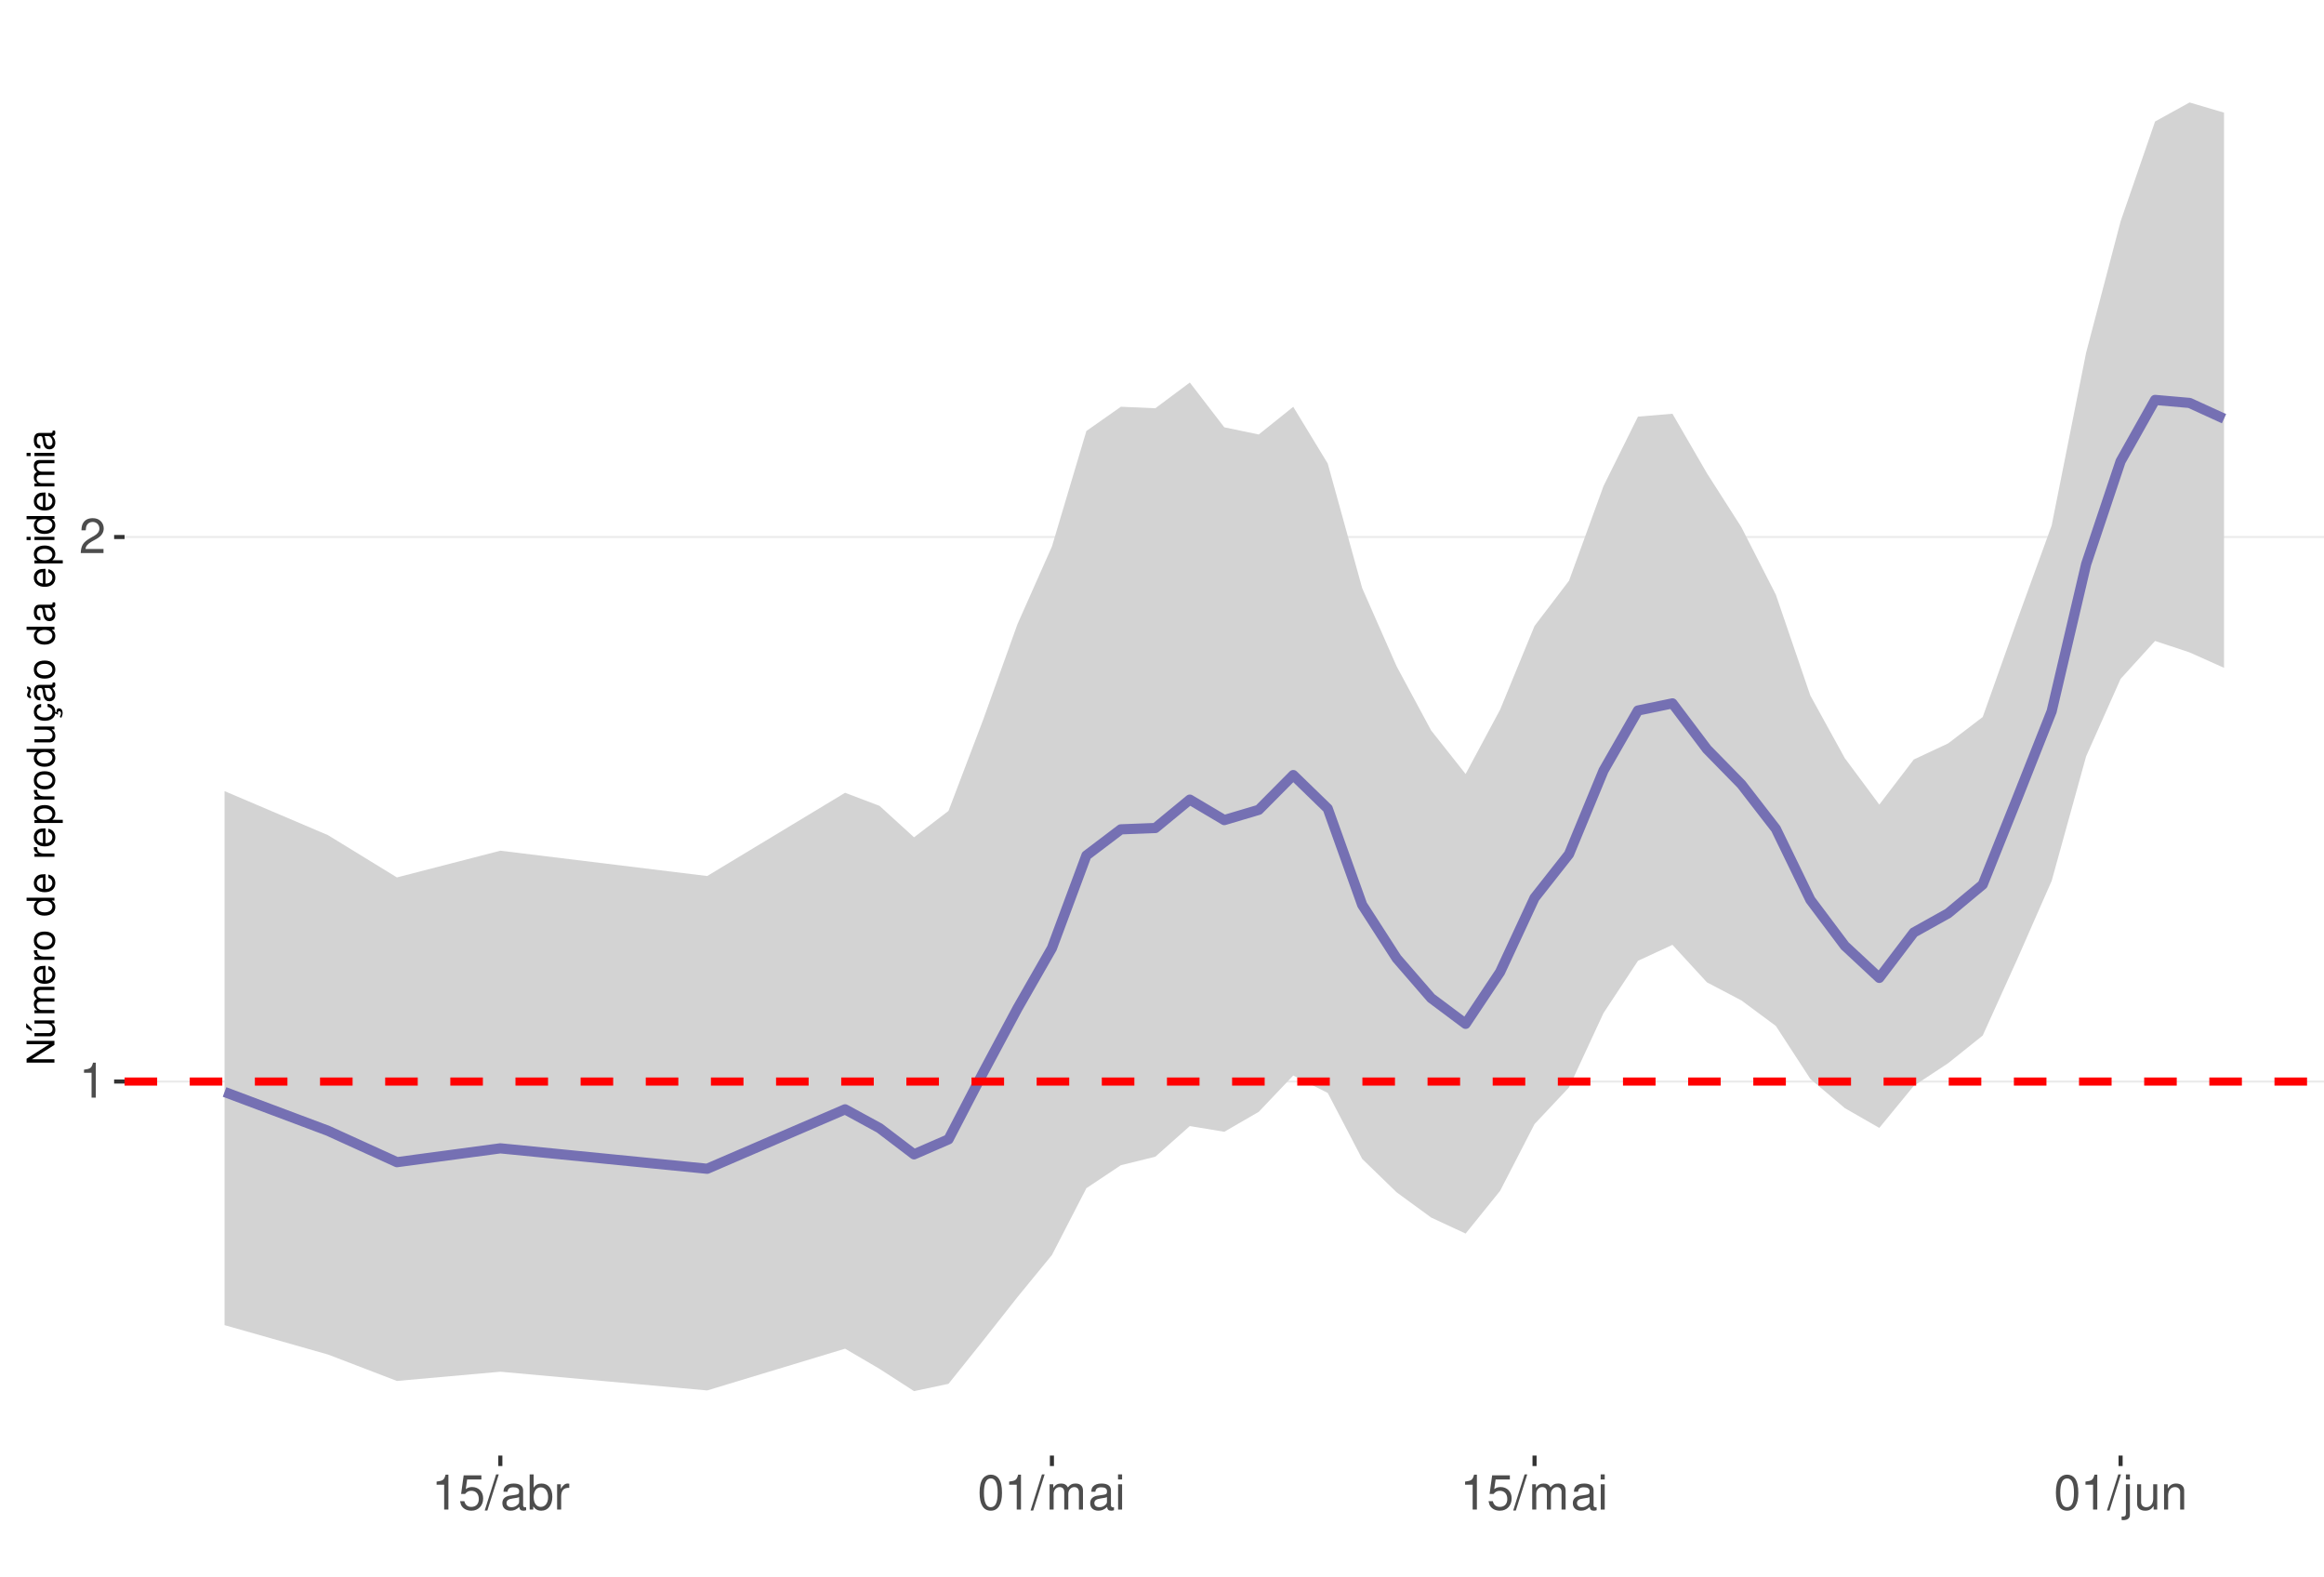
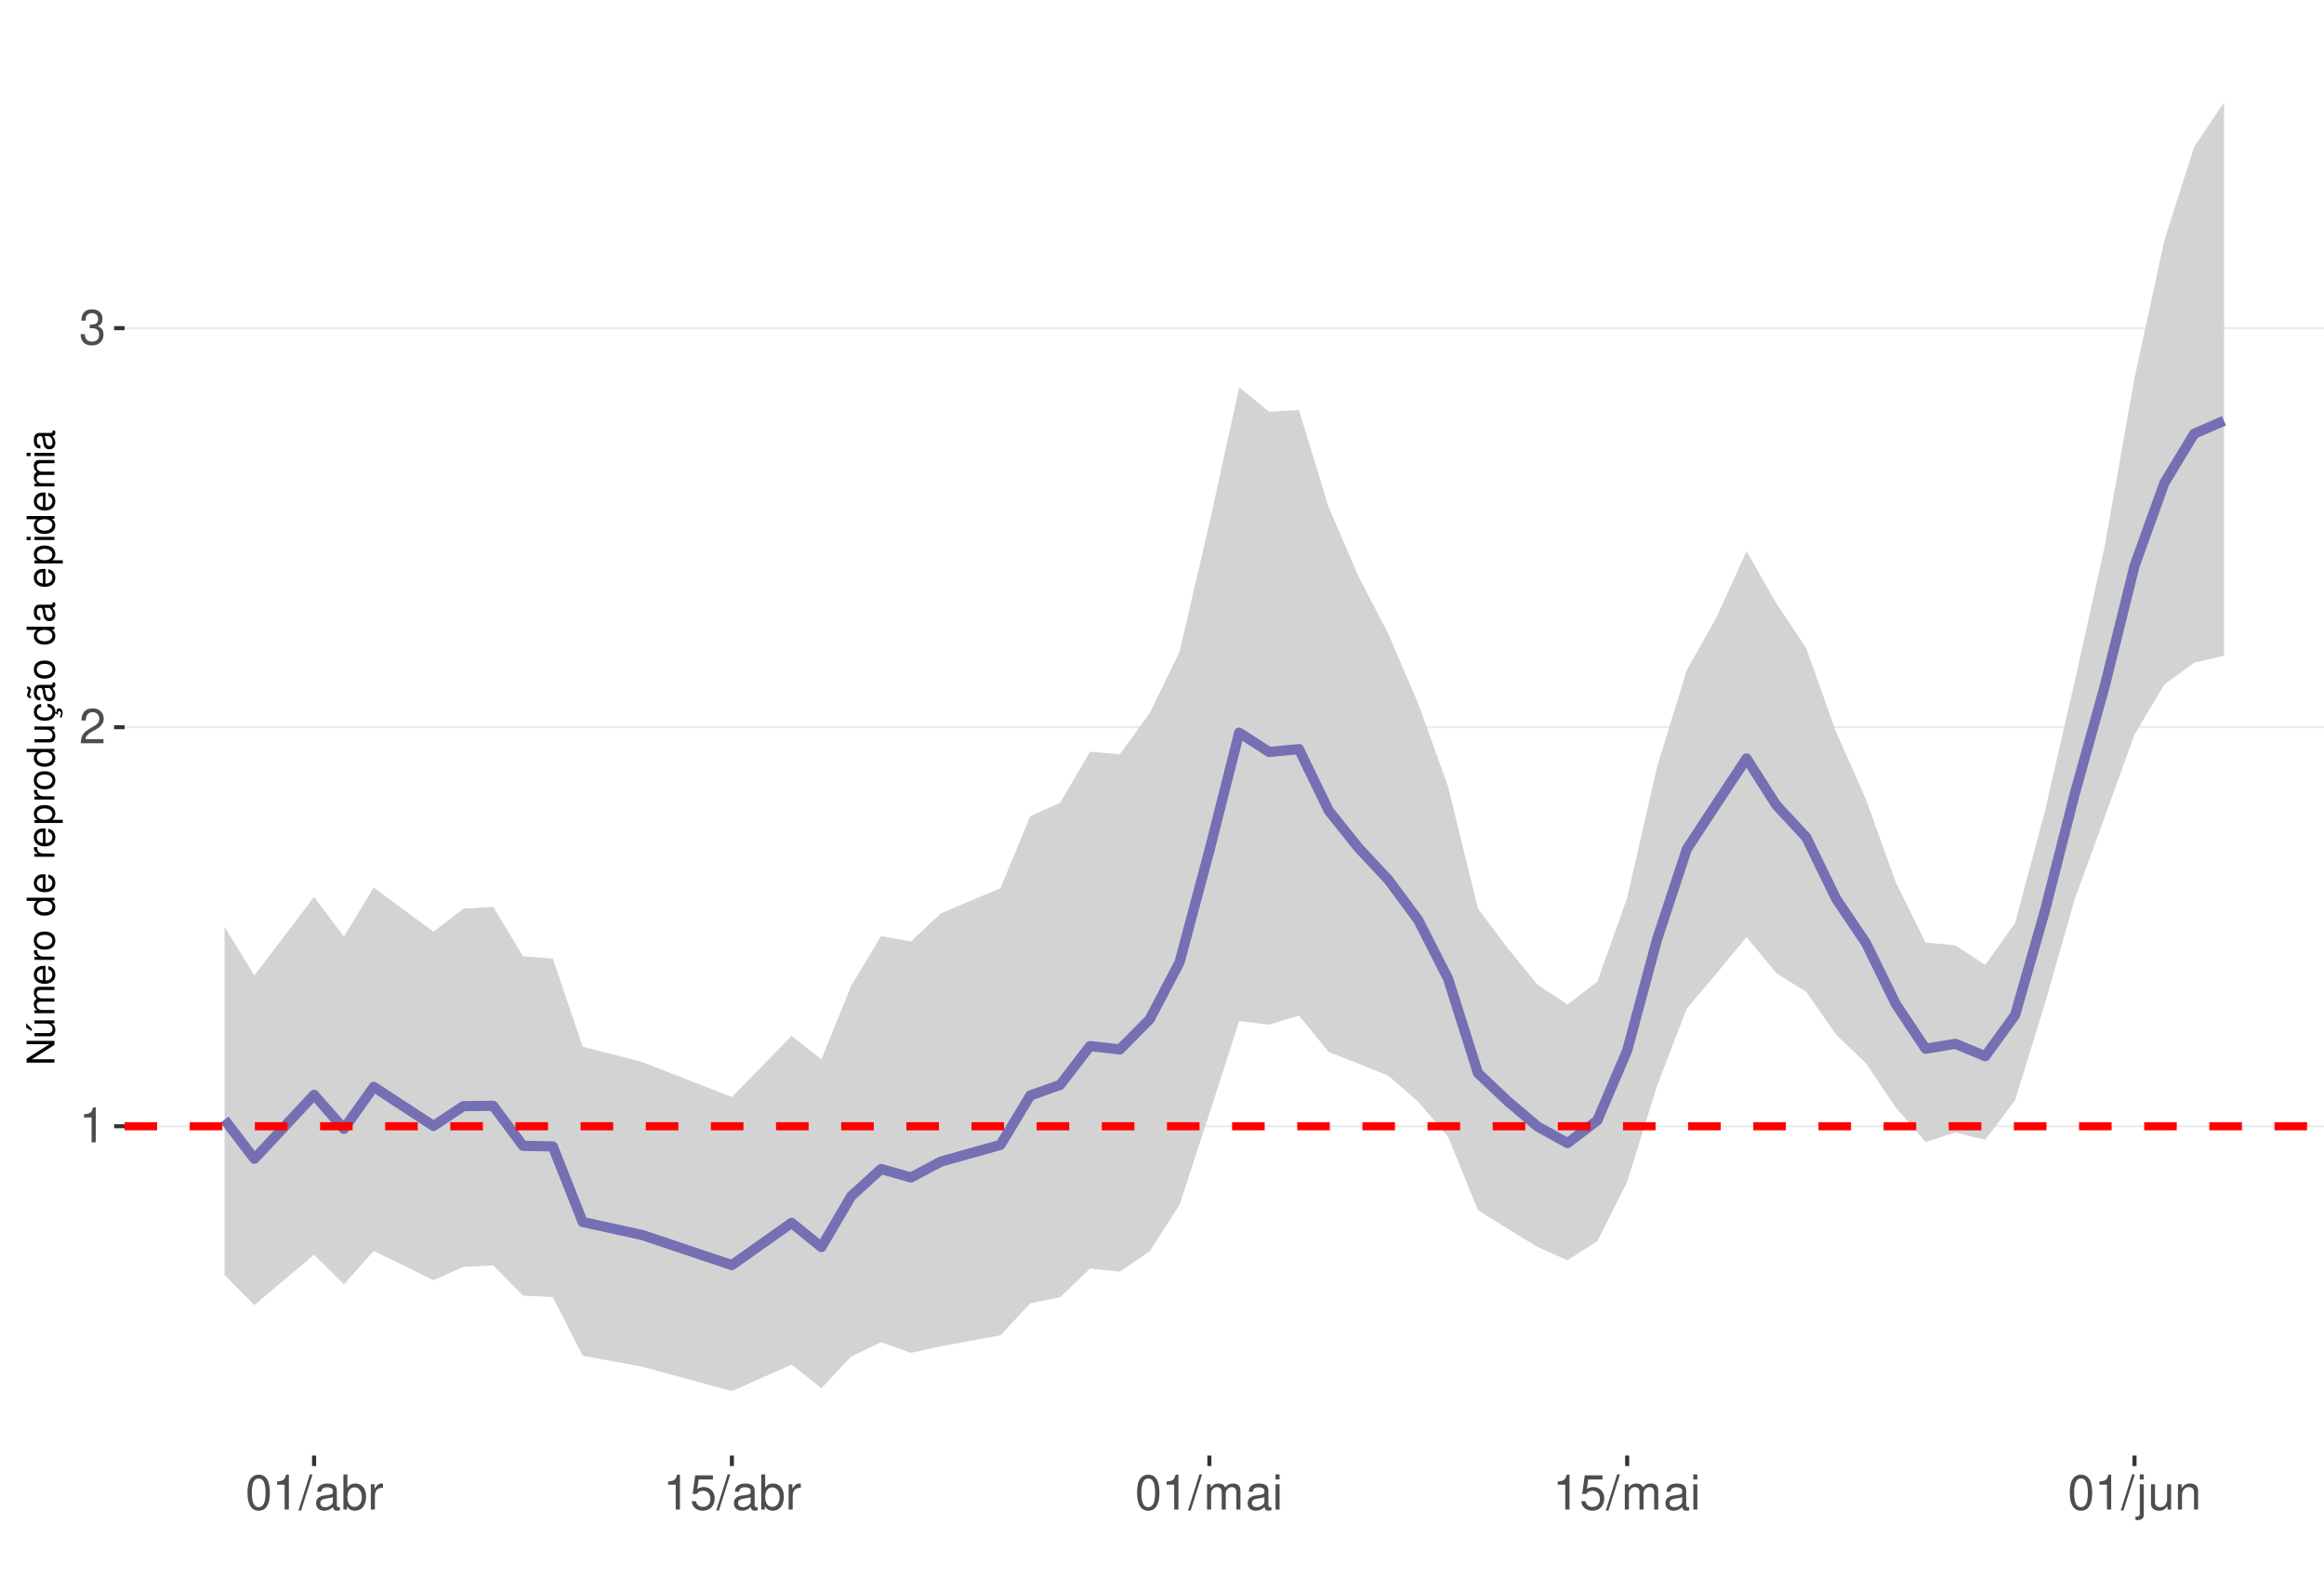
<svg xmlns="http://www.w3.org/2000/svg" xmlns:xlink="http://www.w3.org/1999/xlink" width="609pt" height="413pt" viewBox="0 0 609 413" version="1.1">
  <defs>
    <g>
      <symbol overflow="visible" id="glyph0-0">
        <path style="stroke:none;" d="" />
      </symbol>
      <symbol overflow="visible" id="glyph0-1">
        <path style="stroke:none;" d="M 3.281 -6.516 L 3.281 0 L 4.391 0 L 4.391 -9.156 L 3.656 -9.156 C 3.266 -7.75 3.016 -7.562 1.297 -7.328 L 1.297 -6.516 Z M 3.281 -6.516 " />
      </symbol>
      <symbol overflow="visible" id="glyph0-2">
        <path style="stroke:none;" d="M 6.406 -1.094 L 1.688 -1.094 C 1.797 -1.859 2.203 -2.344 3.297 -3.016 L 4.562 -3.719 C 5.828 -4.422 6.469 -5.359 6.469 -6.484 C 6.469 -7.234 6.156 -7.953 5.625 -8.438 C 5.094 -8.922 4.438 -9.156 3.594 -9.156 C 2.453 -9.156 1.609 -8.75 1.109 -7.953 C 0.797 -7.484 0.656 -6.906 0.625 -5.984 L 1.75 -5.984 C 1.781 -6.609 1.859 -6.969 2.016 -7.281 C 2.297 -7.828 2.891 -8.172 3.562 -8.172 C 4.562 -8.172 5.328 -7.438 5.328 -6.453 C 5.328 -5.719 4.906 -5.094 4.109 -4.625 L 2.953 -3.953 C 1.078 -2.875 0.531 -2.016 0.438 -0.016 L 6.406 -0.016 Z M 6.406 -1.094 " />
      </symbol>
      <symbol overflow="visible" id="glyph0-3">
+         <path style="stroke:none;" d="M 2.797 -4.219 L 3.406 -4.219 C 4.625 -4.219 5.266 -3.641 5.266 -2.547 C 5.266 -1.391 4.562 -0.703 3.422 -0.703 C 2.188 -0.703 1.594 -1.312 1.516 -2.656 L 0.406 -2.656 C 0.453 -1.922 0.578 -1.438 0.797 -1.031 C 1.266 -0.156 2.141 0.297 3.359 0.297 C 5.219 0.297 6.406 -0.828 6.406 -2.562 C 6.406 -3.719 5.969 -4.359 4.891 -4.734 C 5.719 -5.078 6.141 -5.703 6.141 -6.625 C 6.141 -8.203 5.109 -9.156 3.406 -9.156 C 1.594 -9.156 0.625 -8.141 0.594 -6.203 L 1.703 -6.203 C 1.719 -6.766 1.766 -7.078 1.906 -7.359 C 2.172 -7.875 2.719 -8.172 3.422 -8.172 C 4.406 -8.172 5 -7.578 5 -6.594 C 5 -5.953 4.766 -5.562 4.281 -5.344 C 3.969 -5.219 3.562 -5.156 2.797 -5.156 Z M 2.797 -4.219 " />
+       </symbol>
+       <symbol overflow="visible" id="glyph0-4">
+         <path style="stroke:none;" d="M 3.484 -9.156 C 2.641 -9.156 1.891 -8.766 1.422 -8.156 C 0.828 -7.344 0.547 -6.125 0.547 -4.422 C 0.547 -1.344 1.562 0.297 3.484 0.297 C 5.375 0.297 6.422 -1.344 6.422 -4.359 C 6.422 -6.125 6.141 -7.312 5.547 -8.156 C 5.078 -8.781 4.328 -9.156 3.484 -9.156 Z M 3.484 -8.156 C 4.688 -8.156 5.281 -6.938 5.281 -4.453 C 5.281 -1.844 4.703 -0.625 3.453 -0.625 C 2.281 -0.625 1.688 -1.891 1.688 -4.422 C 1.688 -6.938 2.281 -8.156 3.484 -8.156 Z M 3.484 -8.156 " />
+       </symbol>
+       <symbol overflow="visible" id="glyph0-5">
+         <path style="stroke:none;" d="M 2.891 -9.219 L -0.094 0.25 L 0.594 0.25 L 3.594 -9.219 Z M 2.891 -9.219 " />
+       </symbol>
+       <symbol overflow="visible" id="glyph0-6">
+         <path style="stroke:none;" d="M 6.766 -0.625 C 6.656 -0.594 6.609 -0.594 6.547 -0.594 C 6.172 -0.594 5.969 -0.781 5.969 -1.109 L 5.969 -5.016 C 5.969 -6.188 5.109 -6.828 3.484 -6.828 C 2.5 -6.828 1.734 -6.547 1.281 -6.047 C 0.969 -5.703 0.844 -5.328 0.828 -4.672 L 1.891 -4.672 C 1.969 -5.484 2.453 -5.844 3.438 -5.844 C 4.406 -5.844 4.922 -5.5 4.922 -4.859 L 4.922 -4.578 C 4.906 -4.125 4.688 -3.969 3.828 -3.844 C 2.328 -3.656 2.094 -3.609 1.703 -3.438 C 0.922 -3.109 0.531 -2.531 0.531 -1.672 C 0.531 -0.469 1.359 0.297 2.703 0.297 C 3.547 0.297 4.219 0 4.969 -0.688 C 5.031 0 5.359 0.297 6.047 0.297 C 6.281 0.297 6.422 0.266 6.766 0.172 Z M 4.922 -2.094 C 4.922 -1.734 4.828 -1.516 4.5 -1.234 C 4.078 -0.828 3.562 -0.625 2.938 -0.625 C 2.109 -0.625 1.625 -1.031 1.625 -1.703 C 1.625 -2.391 2.094 -2.75 3.234 -2.906 C 4.359 -3.062 4.562 -3.109 4.922 -3.281 Z M 4.922 -2.094 " />
+       </symbol>
+       <symbol overflow="visible" id="glyph0-7">
+         <path style="stroke:none;" d="M 0.688 -9.219 L 0.688 0 L 1.625 0 L 1.625 -0.844 C 2.141 -0.078 2.812 0.297 3.734 0.297 C 5.484 0.297 6.625 -1.141 6.625 -3.344 C 6.625 -5.5 5.547 -6.828 3.781 -6.828 C 2.875 -6.828 2.234 -6.484 1.734 -5.734 L 1.734 -9.219 Z M 3.578 -5.828 C 4.766 -5.828 5.516 -4.812 5.516 -3.234 C 5.516 -1.719 4.734 -0.703 3.578 -0.703 C 2.453 -0.703 1.734 -1.703 1.734 -3.266 C 1.734 -4.828 2.453 -5.828 3.578 -5.828 Z M 3.578 -5.828 " />
+       </symbol>
+       <symbol overflow="visible" id="glyph0-8">
+         <path style="stroke:none;" d="M 0.875 -6.625 L 0.875 0 L 1.938 0 L 1.938 -3.438 C 1.953 -5.031 2.609 -5.75 4.062 -5.703 L 4.062 -6.781 C 3.891 -6.812 3.781 -6.828 3.656 -6.828 C 2.969 -6.828 2.453 -6.422 1.844 -5.422 L 1.844 -6.625 Z M 0.875 -6.625 " />
+       </symbol>
+       <symbol overflow="visible" id="glyph0-9">
        <path style="stroke:none;" d="M 6.031 -8.969 L 1.391 -8.969 L 0.719 -4.094 L 1.75 -4.094 C 2.266 -4.703 2.703 -4.922 3.406 -4.922 C 4.609 -4.922 5.359 -4.094 5.359 -2.766 C 5.359 -1.484 4.609 -0.703 3.391 -0.703 C 2.422 -0.703 1.828 -1.188 1.562 -2.203 L 0.438 -2.203 C 0.594 -1.469 0.719 -1.109 0.984 -0.781 C 1.5 -0.094 2.406 0.297 3.422 0.297 C 5.234 0.297 6.5 -1.031 6.5 -2.922 C 6.5 -4.703 5.312 -5.906 3.594 -5.906 C 2.969 -5.906 2.453 -5.75 1.938 -5.359 L 2.297 -7.875 L 6.031 -7.875 Z M 6.031 -8.969 " />
      </symbol>
-       <symbol overflow="visible" id="glyph0-4">
-         <path style="stroke:none;" d="M 2.891 -9.219 L -0.094 0.25 L 0.594 0.25 L 3.594 -9.219 Z M 2.891 -9.219 " />
-       </symbol>
-       <symbol overflow="visible" id="glyph0-5">
-         <path style="stroke:none;" d="M 6.766 -0.625 C 6.656 -0.594 6.609 -0.594 6.547 -0.594 C 6.172 -0.594 5.969 -0.781 5.969 -1.109 L 5.969 -5.016 C 5.969 -6.188 5.109 -6.828 3.484 -6.828 C 2.5 -6.828 1.734 -6.547 1.281 -6.047 C 0.969 -5.703 0.844 -5.328 0.828 -4.672 L 1.891 -4.672 C 1.969 -5.484 2.453 -5.844 3.438 -5.844 C 4.406 -5.844 4.922 -5.5 4.922 -4.859 L 4.922 -4.578 C 4.906 -4.125 4.688 -3.969 3.828 -3.844 C 2.328 -3.656 2.094 -3.609 1.703 -3.438 C 0.922 -3.109 0.531 -2.531 0.531 -1.672 C 0.531 -0.469 1.359 0.297 2.703 0.297 C 3.547 0.297 4.219 0 4.969 -0.688 C 5.031 0 5.359 0.297 6.047 0.297 C 6.281 0.297 6.422 0.266 6.766 0.172 Z M 4.922 -2.094 C 4.922 -1.734 4.828 -1.516 4.5 -1.234 C 4.078 -0.828 3.562 -0.625 2.938 -0.625 C 2.109 -0.625 1.625 -1.031 1.625 -1.703 C 1.625 -2.391 2.094 -2.75 3.234 -2.906 C 4.359 -3.062 4.562 -3.109 4.922 -3.281 Z M 4.922 -2.094 " />
-       </symbol>
-       <symbol overflow="visible" id="glyph0-6">
-         <path style="stroke:none;" d="M 0.688 -9.219 L 0.688 0 L 1.625 0 L 1.625 -0.844 C 2.141 -0.078 2.812 0.297 3.734 0.297 C 5.484 0.297 6.625 -1.141 6.625 -3.344 C 6.625 -5.5 5.547 -6.828 3.781 -6.828 C 2.875 -6.828 2.234 -6.484 1.734 -5.734 L 1.734 -9.219 Z M 3.578 -5.828 C 4.766 -5.828 5.516 -4.812 5.516 -3.234 C 5.516 -1.719 4.734 -0.703 3.578 -0.703 C 2.453 -0.703 1.734 -1.703 1.734 -3.266 C 1.734 -4.828 2.453 -5.828 3.578 -5.828 Z M 3.578 -5.828 " />
-       </symbol>
-       <symbol overflow="visible" id="glyph0-7">
-         <path style="stroke:none;" d="M 0.875 -6.625 L 0.875 0 L 1.938 0 L 1.938 -3.438 C 1.953 -5.031 2.609 -5.75 4.062 -5.703 L 4.062 -6.781 C 3.891 -6.812 3.781 -6.828 3.656 -6.828 C 2.969 -6.828 2.453 -6.422 1.844 -5.422 L 1.844 -6.625 Z M 0.875 -6.625 " />
-       </symbol>
-       <symbol overflow="visible" id="glyph0-8">
-         <path style="stroke:none;" d="M 3.484 -9.156 C 2.641 -9.156 1.891 -8.766 1.422 -8.156 C 0.828 -7.344 0.547 -6.125 0.547 -4.422 C 0.547 -1.344 1.562 0.297 3.484 0.297 C 5.375 0.297 6.422 -1.344 6.422 -4.359 C 6.422 -6.125 6.141 -7.312 5.547 -8.156 C 5.078 -8.781 4.328 -9.156 3.484 -9.156 Z M 3.484 -8.156 C 4.688 -8.156 5.281 -6.938 5.281 -4.453 C 5.281 -1.844 4.703 -0.625 3.453 -0.625 C 2.281 -0.625 1.688 -1.891 1.688 -4.422 C 1.688 -6.938 2.281 -8.156 3.484 -8.156 Z M 3.484 -8.156 " />
-       </symbol>
-       <symbol overflow="visible" id="glyph0-9">
+       <symbol overflow="visible" id="glyph0-10">
        <path style="stroke:none;" d="M 0.891 -6.625 L 0.891 0 L 1.953 0 L 1.953 -4.156 C 1.953 -5.125 2.641 -5.891 3.5 -5.891 C 4.297 -5.891 4.734 -5.422 4.734 -4.562 L 4.734 0 L 5.797 0 L 5.797 -4.156 C 5.797 -5.125 6.5 -5.891 7.359 -5.891 C 8.125 -5.891 8.578 -5.406 8.578 -4.562 L 8.578 0 L 9.641 0 L 9.641 -4.969 C 9.641 -6.156 8.953 -6.828 7.719 -6.828 C 6.828 -6.828 6.297 -6.562 5.688 -5.812 C 5.297 -6.516 4.766 -6.828 3.891 -6.828 C 3.016 -6.828 2.422 -6.5 1.859 -5.688 L 1.859 -6.625 Z M 0.891 -6.625 " />
      </symbol>
-       <symbol overflow="visible" id="glyph0-10">
+       <symbol overflow="visible" id="glyph0-11">
        <path style="stroke:none;" d="M 1.891 -6.625 L 0.844 -6.625 L 0.844 0 L 1.891 0 Z M 1.891 -9.219 L 0.828 -9.219 L 0.828 -7.891 L 1.891 -7.891 Z M 1.891 -9.219 " />
      </symbol>
-       <symbol overflow="visible" id="glyph0-11">
+       <symbol overflow="visible" id="glyph0-12">
        <path style="stroke:none;" d="M 0.891 -6.625 L 0.891 0.969 C 0.891 1.625 0.688 1.828 0.031 1.828 C -0.047 1.828 -0.094 1.828 -0.234 1.828 L -0.234 2.719 C -0.094 2.75 -0.031 2.766 0.125 2.766 C 1.312 2.766 1.938 2.297 1.938 1.375 L 1.938 -6.625 Z M 1.938 -9.219 L 0.891 -9.219 L 0.891 -7.891 L 1.938 -7.891 Z M 1.938 -9.219 " />
      </symbol>
-       <symbol overflow="visible" id="glyph0-12">
+       <symbol overflow="visible" id="glyph0-13">
        <path style="stroke:none;" d="M 6.094 0 L 6.094 -6.625 L 5.047 -6.625 L 5.047 -2.875 C 5.047 -1.516 4.344 -0.625 3.234 -0.625 C 2.406 -0.625 1.875 -1.141 1.875 -1.938 L 1.875 -6.625 L 0.828 -6.625 L 0.828 -1.516 C 0.828 -0.422 1.641 0.297 2.938 0.297 C 3.906 0.297 4.531 -0.047 5.156 -0.922 L 5.156 0 Z M 6.094 0 " />
      </symbol>
-       <symbol overflow="visible" id="glyph0-13">
+       <symbol overflow="visible" id="glyph0-14">
        <path style="stroke:none;" d="M 0.891 -6.625 L 0.891 0 L 1.953 0 L 1.953 -3.656 C 1.953 -5.016 2.656 -5.891 3.75 -5.891 C 4.578 -5.891 5.109 -5.391 5.109 -4.594 L 5.109 0 L 6.156 0 L 6.156 -5.016 C 6.156 -6.109 5.344 -6.828 4.062 -6.828 C 3.078 -6.828 2.438 -6.438 1.859 -5.516 L 1.859 -6.625 Z M 0.891 -6.625 " />
      </symbol>
      <symbol overflow="visible" id="glyph1-0">
        <path style="stroke:none;" d="" />
      </symbol>
      <symbol overflow="visible" id="glyph1-1">
        <path style="stroke:none;" d="M -7.297 -6.453 L -7.297 -5.578 L -1.328 -5.578 L -7.297 -1.766 L -7.297 -0.766 L 0 -0.766 L 0 -1.641 L -5.906 -1.641 L 0 -5.406 L 0 -6.453 Z M -7.297 -6.453 " />
      </symbol>
      <symbol overflow="visible" id="glyph1-2">
        <path style="stroke:none;" d="M 0 -4.812 L -5.234 -4.812 L -5.234 -3.984 L -2.266 -3.984 C -1.203 -3.984 -0.5 -3.438 -0.5 -2.562 C -0.5 -1.906 -0.906 -1.484 -1.531 -1.484 L -5.234 -1.484 L -5.234 -0.656 L -1.203 -0.656 C -0.328 -0.656 0.234 -1.297 0.234 -2.312 C 0.234 -3.094 -0.047 -3.578 -0.734 -4.062 L 0 -4.062 Z M -7.406 -2.953 L -5.922 -2 L -5.922 -2.594 L -7.406 -4.094 Z M -7.406 -2.953 " />
      </symbol>
      <symbol overflow="visible" id="glyph1-3">
        <path style="stroke:none;" d="M -5.234 -0.703 L 0 -0.703 L 0 -1.547 L -3.297 -1.547 C -4.047 -1.547 -4.656 -2.094 -4.656 -2.766 C -4.656 -3.391 -4.281 -3.734 -3.609 -3.734 L 0 -3.734 L 0 -4.578 L -3.297 -4.578 C -4.047 -4.578 -4.656 -5.125 -4.656 -5.812 C -4.656 -6.422 -4.266 -6.781 -3.609 -6.781 L 0 -6.781 L 0 -7.625 L -3.938 -7.625 C -4.875 -7.625 -5.391 -7.078 -5.391 -6.094 C -5.391 -5.406 -5.188 -4.984 -4.594 -4.484 C -5.156 -4.188 -5.391 -3.766 -5.391 -3.078 C -5.391 -2.375 -5.125 -1.906 -4.5 -1.469 L -5.234 -1.469 Z M -5.234 -0.703 " />
      </symbol>
      <symbol overflow="visible" id="glyph1-4">
        <path style="stroke:none;" d="M -2.344 -5.125 C -3.141 -5.125 -3.625 -5.062 -4.016 -4.922 C -4.875 -4.578 -5.391 -3.781 -5.391 -2.797 C -5.391 -1.344 -4.281 -0.406 -2.547 -0.406 C -0.812 -0.406 0.234 -1.297 0.234 -2.781 C 0.234 -3.984 -0.453 -4.812 -1.594 -5.016 L -1.594 -4.188 C -0.906 -3.953 -0.547 -3.484 -0.547 -2.812 C -0.547 -2.281 -0.781 -1.828 -1.219 -1.547 C -1.516 -1.344 -1.812 -1.281 -2.344 -1.266 Z M -3.016 -1.297 C -3.984 -1.359 -4.625 -1.953 -4.625 -2.797 C -4.625 -3.641 -3.953 -4.234 -3.016 -4.234 Z M -3.016 -1.297 " />
      </symbol>
      <symbol overflow="visible" id="glyph1-5">
        <path style="stroke:none;" d="M -5.234 -0.688 L 0 -0.688 L 0 -1.531 L -2.719 -1.531 C -3.984 -1.547 -4.547 -2.062 -4.516 -3.203 L -5.359 -3.203 C -5.375 -3.062 -5.391 -2.984 -5.391 -2.891 C -5.391 -2.344 -5.062 -1.938 -4.297 -1.453 L -5.234 -1.453 Z M -5.234 -0.688 " />
      </symbol>
      <symbol overflow="visible" id="glyph1-6">
        <path style="stroke:none;" d="M -5.391 -2.719 C -5.391 -1.234 -4.344 -0.359 -2.578 -0.359 C -0.812 -0.359 0.234 -1.234 0.234 -2.734 C 0.234 -4.203 -0.812 -5.094 -2.547 -5.094 C -4.359 -5.094 -5.391 -4.234 -5.391 -2.719 Z M -4.625 -2.734 C -4.625 -3.672 -3.844 -4.234 -2.547 -4.234 C -1.312 -4.234 -0.547 -3.656 -0.547 -2.734 C -0.547 -1.797 -1.312 -1.234 -2.578 -1.234 C -3.844 -1.234 -4.625 -1.797 -4.625 -2.734 Z M -4.625 -2.734 " />
      </symbol>
      <symbol overflow="visible" id="glyph1-7">
        <path style="stroke:none;" d="" />
      </symbol>
      <symbol overflow="visible" id="glyph1-8">
        <path style="stroke:none;" d="M -7.297 -4.953 L -7.297 -4.125 L -4.578 -4.125 C -5.109 -3.766 -5.391 -3.203 -5.391 -2.516 C -5.391 -1.156 -4.297 -0.266 -2.625 -0.266 C -0.859 -0.266 0.234 -1.125 0.234 -2.547 C 0.234 -3.266 -0.047 -3.766 -0.688 -4.203 L 0 -4.203 L 0 -4.953 Z M -4.609 -2.656 C -4.609 -3.547 -3.812 -4.125 -2.562 -4.125 C -1.344 -4.125 -0.547 -3.547 -0.547 -2.656 C -0.547 -1.734 -1.359 -1.125 -2.578 -1.125 C -3.797 -1.125 -4.609 -1.734 -4.609 -2.656 Z M -4.609 -2.656 " />
      </symbol>
      <symbol overflow="visible" id="glyph1-9">
        <path style="stroke:none;" d="M 2.188 -0.547 L 2.188 -1.375 L -0.547 -1.375 C -0.016 -1.812 0.234 -2.312 0.234 -2.984 C 0.234 -4.344 -0.859 -5.234 -2.531 -5.234 C -4.297 -5.234 -5.391 -4.375 -5.391 -2.984 C -5.391 -2.266 -5.062 -1.703 -4.453 -1.312 L -5.234 -1.312 L -5.234 -0.547 Z M -4.609 -2.844 C -4.609 -3.766 -3.797 -4.359 -2.547 -4.359 C -1.359 -4.359 -0.547 -3.75 -0.547 -2.844 C -0.547 -1.953 -1.344 -1.375 -2.578 -1.375 C -3.812 -1.375 -4.609 -1.953 -4.609 -2.844 Z M -4.609 -2.844 " />
      </symbol>
      <symbol overflow="visible" id="glyph1-10">
        <path style="stroke:none;" d="M 0 -4.812 L -5.234 -4.812 L -5.234 -3.984 L -2.266 -3.984 C -1.203 -3.984 -0.5 -3.438 -0.5 -2.562 C -0.5 -1.906 -0.906 -1.484 -1.531 -1.484 L -5.234 -1.484 L -5.234 -0.656 L -1.203 -0.656 C -0.328 -0.656 0.234 -1.297 0.234 -2.312 C 0.234 -3.094 -0.047 -3.578 -0.734 -4.062 L 0 -4.062 Z M 0 -4.812 " />
      </symbol>
      <symbol overflow="visible" id="glyph1-11">
        <path style="stroke:none;" d="M 0.234 -2.641 C 0.234 -3.875 -0.547 -4.703 -1.797 -4.766 L -1.797 -3.938 C -0.953 -3.797 -0.531 -3.359 -0.531 -2.656 C -0.531 -1.734 -1.281 -1.188 -2.516 -1.188 C -3.844 -1.188 -4.625 -1.719 -4.625 -2.625 C -4.625 -3.328 -4.203 -3.766 -3.484 -3.875 L -3.484 -4.703 C -3.984 -4.672 -4.312 -4.562 -4.609 -4.359 C -5.094 -4 -5.391 -3.375 -5.391 -2.641 C -5.391 -1.219 -4.266 -0.312 -2.531 -0.312 C -1.469 -0.312 -0.625 -0.672 -0.156 -1.312 C 0.047 -1.594 0.125 -1.812 0.203 -2.25 L 0.922 -1.938 L 0.984 -2.062 C 0.938 -2.188 0.906 -2.25 0.906 -2.375 C 0.906 -2.656 1.047 -2.828 1.281 -2.828 C 1.547 -2.828 1.734 -2.594 1.734 -2.297 C 1.734 -2.031 1.672 -1.844 1.438 -1.406 L 1.406 -1.312 L 1.812 -1.094 C 2.078 -1.75 2.141 -1.953 2.141 -2.344 C 2.141 -3.109 1.781 -3.578 1.203 -3.578 C 0.781 -3.578 0.547 -3.297 0.547 -2.797 C 0.547 -2.703 0.547 -2.641 0.562 -2.516 Z M 0.234 -2.641 " />
      </symbol>
      <symbol overflow="visible" id="glyph1-12">
        <path style="stroke:none;" d="M -0.484 -5.344 C -0.469 -5.266 -0.469 -5.219 -0.469 -5.172 C -0.469 -4.875 -0.625 -4.719 -0.875 -4.719 L -3.953 -4.719 C -4.891 -4.719 -5.391 -4.047 -5.391 -2.75 C -5.391 -1.984 -5.172 -1.375 -4.781 -1.016 C -4.516 -0.766 -4.203 -0.672 -3.688 -0.656 L -3.688 -1.484 C -4.328 -1.562 -4.625 -1.938 -4.625 -2.719 C -4.625 -3.484 -4.344 -3.891 -3.844 -3.891 L -3.625 -3.891 C -3.266 -3.875 -3.125 -3.703 -3.047 -3.016 C -2.891 -1.844 -2.844 -1.656 -2.719 -1.344 C -2.453 -0.734 -2 -0.422 -1.312 -0.422 C -0.375 -0.422 0.234 -1.078 0.234 -2.141 C 0.234 -2.797 0 -3.328 -0.547 -3.922 C 0 -3.984 0.234 -4.234 0.234 -4.781 C 0.234 -4.953 0.203 -5.062 0.141 -5.344 Z M -1.656 -3.891 C -1.375 -3.891 -1.203 -3.812 -0.969 -3.562 C -0.656 -3.219 -0.5 -2.812 -0.5 -2.312 C -0.5 -1.672 -0.812 -1.297 -1.344 -1.297 C -1.891 -1.297 -2.172 -1.656 -2.297 -2.547 C -2.422 -3.438 -2.453 -3.609 -2.594 -3.891 Z M -7.172 -3.75 C -6.922 -3.672 -6.812 -3.547 -6.812 -3.375 C -6.812 -3.25 -6.875 -2.984 -6.984 -2.734 C -7.156 -2.312 -7.172 -2.25 -7.172 -2.047 C -7.172 -1.594 -6.797 -1.297 -6.141 -1.188 L -6.141 -1.766 C -6.375 -1.812 -6.5 -1.938 -6.5 -2.094 C -6.5 -2.203 -6.469 -2.344 -6.375 -2.578 C -6.156 -3.156 -6.125 -3.234 -6.125 -3.438 C -6.125 -3.922 -6.484 -4.219 -7.172 -4.312 Z M -7.172 -3.75 " />
      </symbol>
      <symbol overflow="visible" id="glyph1-13">
        <path style="stroke:none;" d="M -0.484 -5.344 C -0.469 -5.266 -0.469 -5.219 -0.469 -5.172 C -0.469 -4.875 -0.625 -4.719 -0.875 -4.719 L -3.953 -4.719 C -4.891 -4.719 -5.391 -4.047 -5.391 -2.75 C -5.391 -1.984 -5.172 -1.375 -4.781 -1.016 C -4.516 -0.766 -4.203 -0.672 -3.688 -0.656 L -3.688 -1.484 C -4.328 -1.562 -4.625 -1.938 -4.625 -2.719 C -4.625 -3.484 -4.344 -3.891 -3.844 -3.891 L -3.625 -3.891 C -3.266 -3.875 -3.125 -3.703 -3.047 -3.016 C -2.891 -1.844 -2.844 -1.656 -2.719 -1.344 C -2.453 -0.734 -2 -0.422 -1.312 -0.422 C -0.375 -0.422 0.234 -1.078 0.234 -2.141 C 0.234 -2.797 0 -3.328 -0.547 -3.922 C 0 -3.984 0.234 -4.234 0.234 -4.781 C 0.234 -4.953 0.203 -5.062 0.141 -5.344 Z M -1.656 -3.891 C -1.375 -3.891 -1.203 -3.812 -0.969 -3.562 C -0.656 -3.219 -0.5 -2.812 -0.5 -2.312 C -0.5 -1.672 -0.812 -1.297 -1.344 -1.297 C -1.891 -1.297 -2.172 -1.656 -2.297 -2.547 C -2.422 -3.438 -2.453 -3.609 -2.594 -3.891 Z M -1.656 -3.891 " />
      </symbol>
      <symbol overflow="visible" id="glyph1-14">
        <path style="stroke:none;" d="M -5.234 -1.5 L -5.234 -0.672 L 0 -0.672 L 0 -1.5 Z M -7.297 -1.5 L -7.297 -0.656 L -6.234 -0.656 L -6.234 -1.5 Z M -7.297 -1.5 " />
      </symbol>
    </g>
    <clipPath id="clip1">
      <path d="M 32.645 9.961 L 609 9.961 L 609 381.328 L 32.645 381.328 Z M 32.645 9.961 " />
    </clipPath>
    <clipPath id="clip2">
-       <path d="M 32.645 283 L 609 283 L 609 284 L 32.645 284 Z M 32.645 283 " />
+       <path d="M 32.645 294 L 609 294 L 609 296 L 32.645 296 Z M 32.645 294 " />
    </clipPath>
    <clipPath id="clip3">
-       <path d="M 32.645 140 L 609 140 L 609 141 L 32.645 141 Z M 32.645 140 " />
+       <path d="M 32.645 190 L 609 190 L 609 191 L 32.645 191 Z M 32.645 190 " />
    </clipPath>
    <clipPath id="clip4">
-       <path d="M 32.645 282 L 609 282 L 609 285 L 32.645 285 Z M 32.645 282 " />
+       <path d="M 32.645 85 L 609 85 L 609 87 L 32.645 87 Z M 32.645 85 " />
+     </clipPath>
+     <clipPath id="clip5">
+       <path d="M 32.645 293 L 609 293 L 609 297 L 32.645 297 Z M 32.645 293 " />
    </clipPath>
  </defs>
  <g id="surface63">
    <rect x="0" y="0" width="609" height="413" style="fill:rgb(100%,100%,100%);fill-opacity:1;stroke:none;" />
    <rect x="0" y="0" width="609" height="413" style="fill:rgb(100%,100%,100%);fill-opacity:1;stroke:none;" />
    <path style="fill:none;stroke-width:1.067;stroke-linecap:round;stroke-linejoin:round;stroke:rgb(100%,100%,100%);stroke-opacity:1;stroke-miterlimit:10;" d="M 0 413 L 609 413 L 609 0 L 0 0 Z M 0 413 " />
    <g clip-path="url(#clip1)" clip-rule="nonzero">
      <path style=" stroke:none;fill-rule:nonzero;fill:rgb(100%,100%,100%);fill-opacity:1;" d="M 32.645 381.328 L 609 381.328 L 609 9.961 L 32.645 9.961 Z M 32.645 381.328 " />
    </g>
    <g clip-path="url(#clip2)" clip-rule="nonzero">
-       <path style="fill:none;stroke-width:0.533;stroke-linecap:butt;stroke-linejoin:round;stroke:rgb(92.157%,92.157%,92.157%);stroke-opacity:1;stroke-miterlimit:10;" d="M 32.645 283.344 L 609 283.344 " />
+       <path style="fill:none;stroke-width:0.533;stroke-linecap:butt;stroke-linejoin:round;stroke:rgb(92.157%,92.157%,92.157%);stroke-opacity:1;stroke-miterlimit:10;" d="M 32.645 295.055 L 609 295.055 " />
    </g>
    <g clip-path="url(#clip3)" clip-rule="nonzero">
-       <path style="fill:none;stroke-width:0.533;stroke-linecap:butt;stroke-linejoin:round;stroke:rgb(92.157%,92.157%,92.157%);stroke-opacity:1;stroke-miterlimit:10;" d="M 32.645 140.688 L 609 140.688 " />
-     </g>
-     <path style=" stroke:none;fill-rule:nonzero;fill:rgb(82.745%,82.745%,82.745%);fill-opacity:1;" d="M 58.844 207.258 L 85.945 218.793 L 104.012 229.871 L 131.113 222.867 L 185.316 229.504 L 221.449 207.695 L 230.484 211.121 L 239.52 219.359 L 248.551 212.441 L 257.586 188.691 L 266.621 163.52 L 275.652 143.188 L 284.688 112.91 L 293.723 106.562 L 302.754 106.957 L 311.789 100.215 L 320.824 111.949 L 329.855 113.824 L 338.891 106.578 L 347.926 121.43 L 356.957 154.078 L 365.992 174.578 L 375.023 191.359 L 384.059 202.773 L 393.094 185.926 L 402.125 163.984 L 411.16 152.137 L 420.195 127.34 L 429.227 109.145 L 438.262 108.395 L 447.297 123.98 L 456.328 138.117 L 465.363 155.805 L 474.398 182.219 L 483.43 198.629 L 492.465 210.789 L 501.5 198.98 L 510.531 194.742 L 519.566 187.84 L 528.598 162.48 L 537.633 137.668 L 546.668 92.375 L 555.699 57.988 L 564.734 31.828 L 573.77 26.844 L 582.801 29.512 L 582.801 174.957 L 573.77 170.918 L 564.734 167.918 L 555.699 177.855 L 546.668 198.133 L 537.633 230.777 L 528.598 251.34 L 519.566 271.289 L 510.531 278.523 L 501.5 284.484 L 492.465 295.492 L 483.43 290.309 L 474.398 282.664 L 465.363 268.785 L 456.328 262.094 L 447.297 257.355 L 438.262 247.531 L 429.227 251.715 L 420.195 265.41 L 411.16 284.875 L 402.125 294.484 L 393.094 311.988 L 384.059 323.176 L 375.023 318.969 L 365.992 312.371 L 356.957 303.613 L 347.926 286.324 L 338.891 281.762 L 329.855 291.277 L 320.824 296.504 L 311.789 295.008 L 302.754 303.035 L 293.723 305.266 L 284.688 311.281 L 275.652 328.797 L 266.621 339.816 L 257.586 351.27 L 248.551 362.539 L 239.52 364.449 L 230.484 358.621 L 221.449 353.332 L 185.316 364.27 L 131.113 359.367 L 104.012 361.785 L 85.945 354.859 L 58.844 347.16 Z M 58.844 207.258 " />
-     <path style="fill:none;stroke-width:2.667;stroke-linecap:butt;stroke-linejoin:round;stroke:rgb(45.882%,43.922%,70.196%);stroke-opacity:1;stroke-miterlimit:10;" d="M 58.844 286.074 L 85.945 296.242 L 104.012 304.469 L 131.113 300.844 L 185.316 306.195 L 221.449 290.625 L 230.484 295.547 L 239.52 302.418 L 248.551 298.488 L 257.586 281.078 L 266.621 264.191 L 275.652 248.402 L 284.688 224.117 L 293.723 217.273 L 302.754 216.926 L 311.789 209.488 L 320.824 214.848 L 329.855 212.16 L 338.891 203.055 L 347.926 211.824 L 356.957 237.047 L 365.992 251.062 L 375.023 261.477 L 384.059 268.23 L 393.094 254.668 L 402.125 235.234 L 411.16 223.766 L 420.195 201.887 L 429.227 186.141 L 438.262 184.27 L 447.297 196.254 L 456.328 205.477 L 465.363 217.141 L 474.398 235.738 L 483.43 247.773 L 492.465 256.188 L 501.5 244.301 L 510.531 239.258 L 519.566 231.742 L 528.598 209.172 L 537.633 186.344 L 546.668 147.812 L 555.699 120.855 L 564.734 104.773 L 573.77 105.562 L 582.801 109.691 " />
+       <path style="fill:none;stroke-width:0.533;stroke-linecap:butt;stroke-linejoin:round;stroke:rgb(92.157%,92.157%,92.157%);stroke-opacity:1;stroke-miterlimit:10;" d="M 32.645 190.52 L 609 190.52 " />
+     </g>
    <g clip-path="url(#clip4)" clip-rule="nonzero">
-       <path style="fill:none;stroke-width:2.134;stroke-linecap:butt;stroke-linejoin:round;stroke:rgb(100%,0%,0%);stroke-opacity:1;stroke-dasharray:8.536,8.536;stroke-miterlimit:10;" d="M 32.645 283.344 L 609 283.344 " />
-     </g>
-     <g style="fill:rgb(30.196%,30.196%,30.196%);fill-opacity:1;">
-       <use xlink:href="#glyph0-1" x="20.715" y="287.565" />
-     </g>
-     <g style="fill:rgb(30.196%,30.196%,30.196%);fill-opacity:1;">
-       <use xlink:href="#glyph0-2" x="20.715" y="144.909" />
-     </g>
-     <path style="fill:none;stroke-width:1.067;stroke-linecap:butt;stroke-linejoin:round;stroke:rgb(20%,20%,20%);stroke-opacity:1;stroke-miterlimit:10;" d="M 29.906 283.344 L 32.645 283.344 " />
-     <path style="fill:none;stroke-width:1.067;stroke-linecap:butt;stroke-linejoin:round;stroke:rgb(20%,20%,20%);stroke-opacity:1;stroke-miterlimit:10;" d="M 29.906 140.688 L 32.645 140.688 " />
-     <path style="fill:none;stroke-width:1.067;stroke-linecap:butt;stroke-linejoin:round;stroke:rgb(20%,20%,20%);stroke-opacity:1;stroke-miterlimit:10;" d="M 131.113 384.07 L 131.113 381.328 " />
-     <path style="fill:none;stroke-width:1.067;stroke-linecap:butt;stroke-linejoin:round;stroke:rgb(20%,20%,20%);stroke-opacity:1;stroke-miterlimit:10;" d="M 275.652 384.07 L 275.652 381.328 " />
-     <path style="fill:none;stroke-width:1.067;stroke-linecap:butt;stroke-linejoin:round;stroke:rgb(20%,20%,20%);stroke-opacity:1;stroke-miterlimit:10;" d="M 402.125 384.07 L 402.125 381.328 " />
-     <path style="fill:none;stroke-width:1.067;stroke-linecap:butt;stroke-linejoin:round;stroke:rgb(20%,20%,20%);stroke-opacity:1;stroke-miterlimit:10;" d="M 555.699 384.07 L 555.699 381.328 " />
-     <g style="fill:rgb(30.196%,30.196%,30.196%);fill-opacity:1;">
-       <use xlink:href="#glyph0-1" x="113.113" y="395.483" />
-       <use xlink:href="#glyph0-3" x="120.113" y="395.483" />
-       <use xlink:href="#glyph0-4" x="127.113" y="395.483" />
-       <use xlink:href="#glyph0-5" x="131.113" y="395.483" />
-       <use xlink:href="#glyph0-6" x="138.113" y="395.483" />
-       <use xlink:href="#glyph0-7" x="145.113" y="395.483" />
-     </g>
-     <g style="fill:rgb(30.196%,30.196%,30.196%);fill-opacity:1;">
-       <use xlink:href="#glyph0-8" x="256.152" y="395.483" />
-       <use xlink:href="#glyph0-1" x="263.152" y="395.483" />
-       <use xlink:href="#glyph0-4" x="270.152" y="395.483" />
-       <use xlink:href="#glyph0-9" x="274.152" y="395.483" />
-       <use xlink:href="#glyph0-5" x="285.152" y="395.483" />
-       <use xlink:href="#glyph0-10" x="292.152" y="395.483" />
-     </g>
-     <g style="fill:rgb(30.196%,30.196%,30.196%);fill-opacity:1;">
-       <use xlink:href="#glyph0-1" x="382.625" y="395.483" />
-       <use xlink:href="#glyph0-3" x="389.625" y="395.483" />
-       <use xlink:href="#glyph0-4" x="396.625" y="395.483" />
-       <use xlink:href="#glyph0-9" x="400.625" y="395.483" />
-       <use xlink:href="#glyph0-5" x="411.625" y="395.483" />
-       <use xlink:href="#glyph0-10" x="418.625" y="395.483" />
-     </g>
-     <g style="fill:rgb(30.196%,30.196%,30.196%);fill-opacity:1;">
-       <use xlink:href="#glyph0-8" x="538.199" y="395.483" />
-       <use xlink:href="#glyph0-1" x="545.199" y="395.483" />
-       <use xlink:href="#glyph0-4" x="552.199" y="395.483" />
-       <use xlink:href="#glyph0-11" x="556.199" y="395.483" />
-       <use xlink:href="#glyph0-12" x="559.199" y="395.483" />
-       <use xlink:href="#glyph0-13" x="566.199" y="395.483" />
+       <path style="fill:none;stroke-width:0.533;stroke-linecap:butt;stroke-linejoin:round;stroke:rgb(92.157%,92.157%,92.157%);stroke-opacity:1;stroke-miterlimit:10;" d="M 32.645 85.98 L 609 85.98 " />
+     </g>
+     <path style=" stroke:none;fill-rule:nonzero;fill:rgb(82.745%,82.745%,82.745%);fill-opacity:1;" d="M 58.844 242.844 L 66.664 255.535 L 82.305 234.977 L 90.125 245.402 L 97.945 232.516 L 113.586 244.098 L 121.406 238.059 L 129.227 237.559 L 137.047 250.531 L 144.867 251.125 L 152.688 274.215 L 168.328 278.238 L 191.789 287.41 L 207.43 271.383 L 215.25 277.512 L 223.07 258.207 L 230.891 245.246 L 238.711 246.645 L 246.531 239.285 L 262.172 232.691 L 269.992 213.797 L 277.812 210.316 L 285.633 196.938 L 293.453 197.602 L 301.273 186.836 L 309.094 170.77 L 316.914 137.086 L 324.734 101.473 L 332.555 107.855 L 340.375 107.418 L 348.195 132.945 L 356.016 151.039 L 363.836 166.133 L 371.656 184.355 L 379.477 206.09 L 387.297 238.02 L 395.117 248.445 L 402.934 258.004 L 410.754 263.164 L 418.574 257.195 L 426.395 235.223 L 434.215 200.934 L 442.035 175.516 L 449.855 161.613 L 457.676 144.434 L 465.496 158.07 L 473.316 169.809 L 481.137 191.734 L 488.957 209.395 L 496.777 231.102 L 504.598 246.922 L 512.418 247.664 L 520.238 252.801 L 528.059 241.793 L 535.879 212.441 L 543.699 178.383 L 551.52 143.129 L 559.34 99.07 L 567.16 62.977 L 574.98 38.492 L 582.801 26.844 L 582.801 171.82 L 574.98 173.602 L 567.16 179.328 L 559.34 192.43 L 551.52 214.102 L 543.699 235.52 L 535.879 262.863 L 528.059 288.188 L 520.238 298.609 L 512.418 296.699 L 504.598 299.172 L 496.777 290.121 L 488.957 278.551 L 481.137 271.047 L 473.316 259.859 L 465.496 254.957 L 457.676 245.5 L 449.855 254.969 L 442.035 264.188 L 434.215 284.496 L 426.395 309.648 L 418.574 325.156 L 410.754 330.164 L 402.934 326.688 L 395.117 321.93 L 387.297 317.039 L 379.477 297.848 L 371.656 288.668 L 363.836 281.832 L 356.016 278.66 L 348.195 275.605 L 340.375 266.059 L 332.555 268.457 L 324.734 267.5 L 316.914 291.75 L 309.094 315.656 L 301.273 327.82 L 293.453 333.152 L 285.633 332.344 L 277.812 339.863 L 269.992 341.438 L 262.172 349.828 L 246.531 352.715 L 238.711 354.438 L 230.891 351.633 L 223.07 355.371 L 215.25 363.664 L 207.43 357.512 L 191.789 364.449 L 168.328 358.059 L 152.688 355.188 L 144.867 339.836 L 137.047 339.426 L 129.227 331.504 L 121.406 331.891 L 113.586 335.387 L 97.945 327.707 L 90.125 336.473 L 82.305 328.719 L 66.664 341.902 L 58.844 334.07 Z M 58.844 242.844 " />
+     <path style="fill:none;stroke-width:2.667;stroke-linecap:butt;stroke-linejoin:round;stroke:rgb(45.882%,43.922%,70.196%);stroke-opacity:1;stroke-miterlimit:10;" d="M 58.844 293.34 L 66.664 303.594 L 82.305 286.824 L 90.125 295.742 L 97.945 284.734 L 113.586 294.98 L 121.406 289.793 L 129.227 289.703 L 137.047 300.18 L 144.867 300.348 L 152.688 320.133 L 168.328 323.559 L 191.789 331.43 L 207.43 320.375 L 215.25 326.703 L 223.07 313.355 L 230.891 306.262 L 238.711 308.484 L 246.531 304.328 L 262.172 299.934 L 269.992 286.992 L 277.812 284.215 L 285.633 274.051 L 293.453 274.934 L 301.273 267.031 L 309.094 252.133 L 316.914 222.82 L 324.734 191.949 L 332.555 197.008 L 340.375 196.258 L 348.195 212.375 L 356.016 222.141 L 363.836 230.516 L 371.656 241.055 L 379.477 256.426 L 387.297 281.125 L 395.117 288.52 L 402.934 295.121 L 410.754 299.469 L 418.574 293.539 L 426.395 275.219 L 434.215 246.148 L 442.035 222.449 L 449.855 210.527 L 457.676 198.703 L 465.496 210.953 L 473.316 219.352 L 481.137 235.445 L 488.957 247.031 L 496.777 263 L 504.598 274.758 L 512.418 273.461 L 520.238 276.711 L 528.059 265.914 L 535.879 238.562 L 543.699 207.887 L 551.52 179.844 L 559.34 148.289 L 567.16 126.535 L 574.98 113.637 L 582.801 110.234 " />
+     <g clip-path="url(#clip5)" clip-rule="nonzero">
+       <path style="fill:none;stroke-width:2.134;stroke-linecap:butt;stroke-linejoin:round;stroke:rgb(100%,0%,0%);stroke-opacity:1;stroke-dasharray:8.536,8.536;stroke-miterlimit:10;" d="M 32.645 295.055 L 609 295.055 " />
+     </g>
+     <g style="fill:rgb(30.196%,30.196%,30.196%);fill-opacity:1;">
+       <use xlink:href="#glyph0-1" x="20.715" y="299.276" />
+     </g>
+     <g style="fill:rgb(30.196%,30.196%,30.196%);fill-opacity:1;">
+       <use xlink:href="#glyph0-2" x="20.715" y="194.741" />
+     </g>
+     <g style="fill:rgb(30.196%,30.196%,30.196%);fill-opacity:1;">
+       <use xlink:href="#glyph0-3" x="20.715" y="90.202" />
+     </g>
+     <path style="fill:none;stroke-width:1.067;stroke-linecap:butt;stroke-linejoin:round;stroke:rgb(20%,20%,20%);stroke-opacity:1;stroke-miterlimit:10;" d="M 29.906 295.055 L 32.645 295.055 " />
+     <path style="fill:none;stroke-width:1.067;stroke-linecap:butt;stroke-linejoin:round;stroke:rgb(20%,20%,20%);stroke-opacity:1;stroke-miterlimit:10;" d="M 29.906 190.52 L 32.645 190.52 " />
+     <path style="fill:none;stroke-width:1.067;stroke-linecap:butt;stroke-linejoin:round;stroke:rgb(20%,20%,20%);stroke-opacity:1;stroke-miterlimit:10;" d="M 29.906 85.98 L 32.645 85.98 " />
+     <path style="fill:none;stroke-width:1.067;stroke-linecap:butt;stroke-linejoin:round;stroke:rgb(20%,20%,20%);stroke-opacity:1;stroke-miterlimit:10;" d="M 82.305 384.07 L 82.305 381.328 " />
+     <path style="fill:none;stroke-width:1.067;stroke-linecap:butt;stroke-linejoin:round;stroke:rgb(20%,20%,20%);stroke-opacity:1;stroke-miterlimit:10;" d="M 191.789 384.07 L 191.789 381.328 " />
+     <path style="fill:none;stroke-width:1.067;stroke-linecap:butt;stroke-linejoin:round;stroke:rgb(20%,20%,20%);stroke-opacity:1;stroke-miterlimit:10;" d="M 316.914 384.07 L 316.914 381.328 " />
+     <path style="fill:none;stroke-width:1.067;stroke-linecap:butt;stroke-linejoin:round;stroke:rgb(20%,20%,20%);stroke-opacity:1;stroke-miterlimit:10;" d="M 426.395 384.07 L 426.395 381.328 " />
+     <path style="fill:none;stroke-width:1.067;stroke-linecap:butt;stroke-linejoin:round;stroke:rgb(20%,20%,20%);stroke-opacity:1;stroke-miterlimit:10;" d="M 559.34 384.07 L 559.34 381.328 " />
+     <g style="fill:rgb(30.196%,30.196%,30.196%);fill-opacity:1;">
+       <use xlink:href="#glyph0-4" x="64.305" y="395.483" />
+       <use xlink:href="#glyph0-1" x="71.305" y="395.483" />
+       <use xlink:href="#glyph0-5" x="78.305" y="395.483" />
+       <use xlink:href="#glyph0-6" x="82.305" y="395.483" />
+       <use xlink:href="#glyph0-7" x="89.305" y="395.483" />
+       <use xlink:href="#glyph0-8" x="96.305" y="395.483" />
+     </g>
+     <g style="fill:rgb(30.196%,30.196%,30.196%);fill-opacity:1;">
+       <use xlink:href="#glyph0-1" x="173.789" y="395.483" />
+       <use xlink:href="#glyph0-9" x="180.789" y="395.483" />
+       <use xlink:href="#glyph0-5" x="187.789" y="395.483" />
+       <use xlink:href="#glyph0-6" x="191.789" y="395.483" />
+       <use xlink:href="#glyph0-7" x="198.789" y="395.483" />
+       <use xlink:href="#glyph0-8" x="205.789" y="395.483" />
+     </g>
+     <g style="fill:rgb(30.196%,30.196%,30.196%);fill-opacity:1;">
+       <use xlink:href="#glyph0-4" x="297.414" y="395.483" />
+       <use xlink:href="#glyph0-1" x="304.414" y="395.483" />
+       <use xlink:href="#glyph0-5" x="311.414" y="395.483" />
+       <use xlink:href="#glyph0-10" x="315.414" y="395.483" />
+       <use xlink:href="#glyph0-6" x="326.414" y="395.483" />
+       <use xlink:href="#glyph0-11" x="333.414" y="395.483" />
+     </g>
+     <g style="fill:rgb(30.196%,30.196%,30.196%);fill-opacity:1;">
+       <use xlink:href="#glyph0-1" x="406.895" y="395.483" />
+       <use xlink:href="#glyph0-9" x="413.895" y="395.483" />
+       <use xlink:href="#glyph0-5" x="420.895" y="395.483" />
+       <use xlink:href="#glyph0-10" x="424.895" y="395.483" />
+       <use xlink:href="#glyph0-6" x="435.895" y="395.483" />
+       <use xlink:href="#glyph0-11" x="442.895" y="395.483" />
+     </g>
+     <g style="fill:rgb(30.196%,30.196%,30.196%);fill-opacity:1;">
+       <use xlink:href="#glyph0-4" x="541.84" y="395.483" />
+       <use xlink:href="#glyph0-1" x="548.84" y="395.483" />
+       <use xlink:href="#glyph0-5" x="555.84" y="395.483" />
+       <use xlink:href="#glyph0-12" x="559.84" y="395.483" />
+       <use xlink:href="#glyph0-13" x="562.84" y="395.483" />
+       <use xlink:href="#glyph0-14" x="569.84" y="395.483" />
    </g>
    <g style="fill:rgb(0%,0%,0%);fill-opacity:1;">
      <use xlink:href="#glyph1-1" x="14.263" y="279.145" />
      <use xlink:href="#glyph1-2" x="14.263" y="272.145" />
      <use xlink:href="#glyph1-3" x="14.263" y="266.145" />
      <use xlink:href="#glyph1-4" x="14.263" y="258.145" />
      <use xlink:href="#glyph1-5" x="14.263" y="252.145" />
      <use xlink:href="#glyph1-6" x="14.263" y="249.145" />
      <use xlink:href="#glyph1-7" x="14.263" y="243.145" />
      <use xlink:href="#glyph1-8" x="14.263" y="240.145" />
      <use xlink:href="#glyph1-4" x="14.263" y="234.145" />
      <use xlink:href="#glyph1-7" x="14.263" y="228.145" />
      <use xlink:href="#glyph1-5" x="14.263" y="225.145" />
      <use xlink:href="#glyph1-4" x="14.263" y="222.145" />
      <use xlink:href="#glyph1-9" x="14.263" y="216.145" />
      <use xlink:href="#glyph1-5" x="14.263" y="210.145" />
      <use xlink:href="#glyph1-6" x="14.263" y="207.145" />
      <use xlink:href="#glyph1-8" x="14.263" y="201.145" />
      <use xlink:href="#glyph1-10" x="14.263" y="195.145" />
      <use xlink:href="#glyph1-11" x="14.263" y="189.145" />
      <use xlink:href="#glyph1-12" x="14.263" y="184.145" />
      <use xlink:href="#glyph1-6" x="14.263" y="178.145" />
      <use xlink:href="#glyph1-7" x="14.263" y="172.145" />
      <use xlink:href="#glyph1-8" x="14.263" y="169.145" />
      <use xlink:href="#glyph1-13" x="14.263" y="163.145" />
      <use xlink:href="#glyph1-7" x="14.263" y="157.145" />
      <use xlink:href="#glyph1-4" x="14.263" y="154.145" />
      <use xlink:href="#glyph1-9" x="14.263" y="148.145" />
      <use xlink:href="#glyph1-14" x="14.263" y="142.145" />
      <use xlink:href="#glyph1-8" x="14.263" y="140.145" />
      <use xlink:href="#glyph1-4" x="14.263" y="134.145" />
      <use xlink:href="#glyph1-3" x="14.263" y="128.145" />
      <use xlink:href="#glyph1-14" x="14.263" y="120.145" />
      <use xlink:href="#glyph1-13" x="14.263" y="118.145" />
    </g>
  </g>
</svg>
